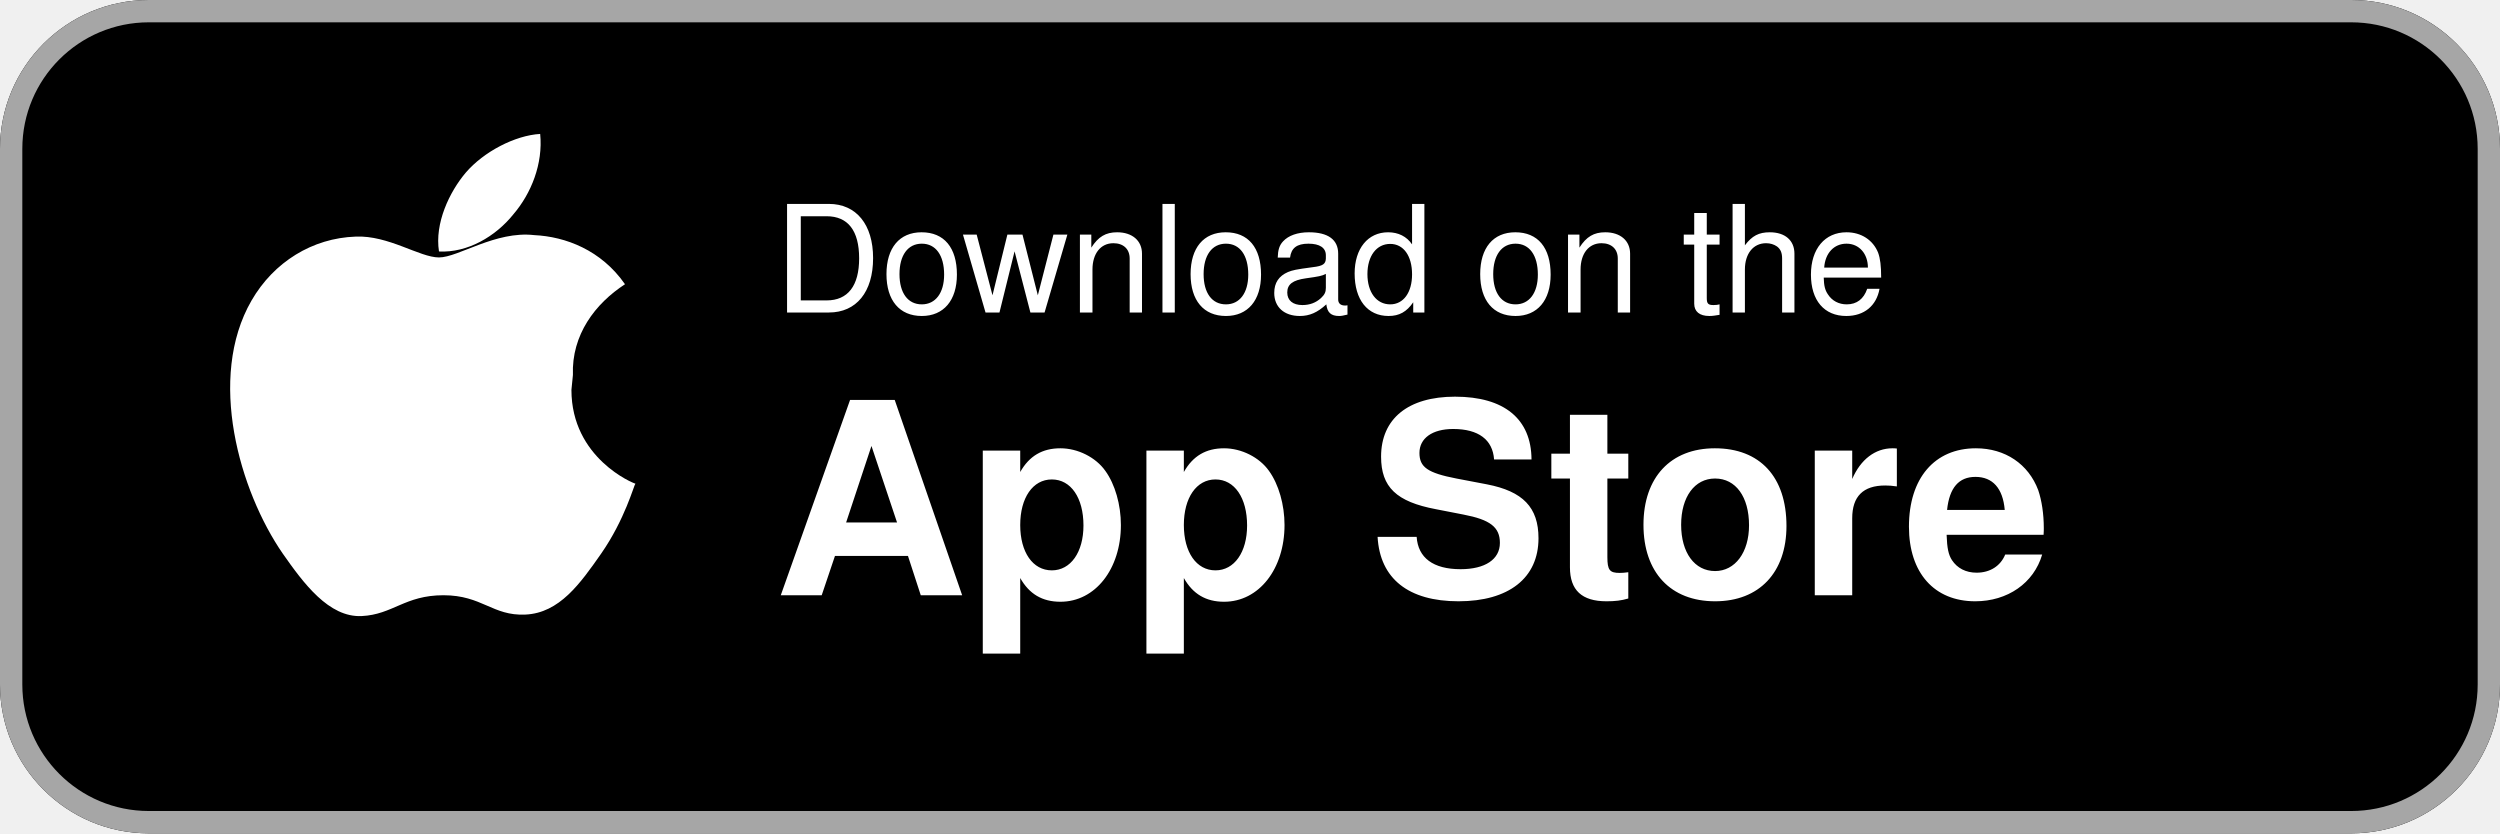
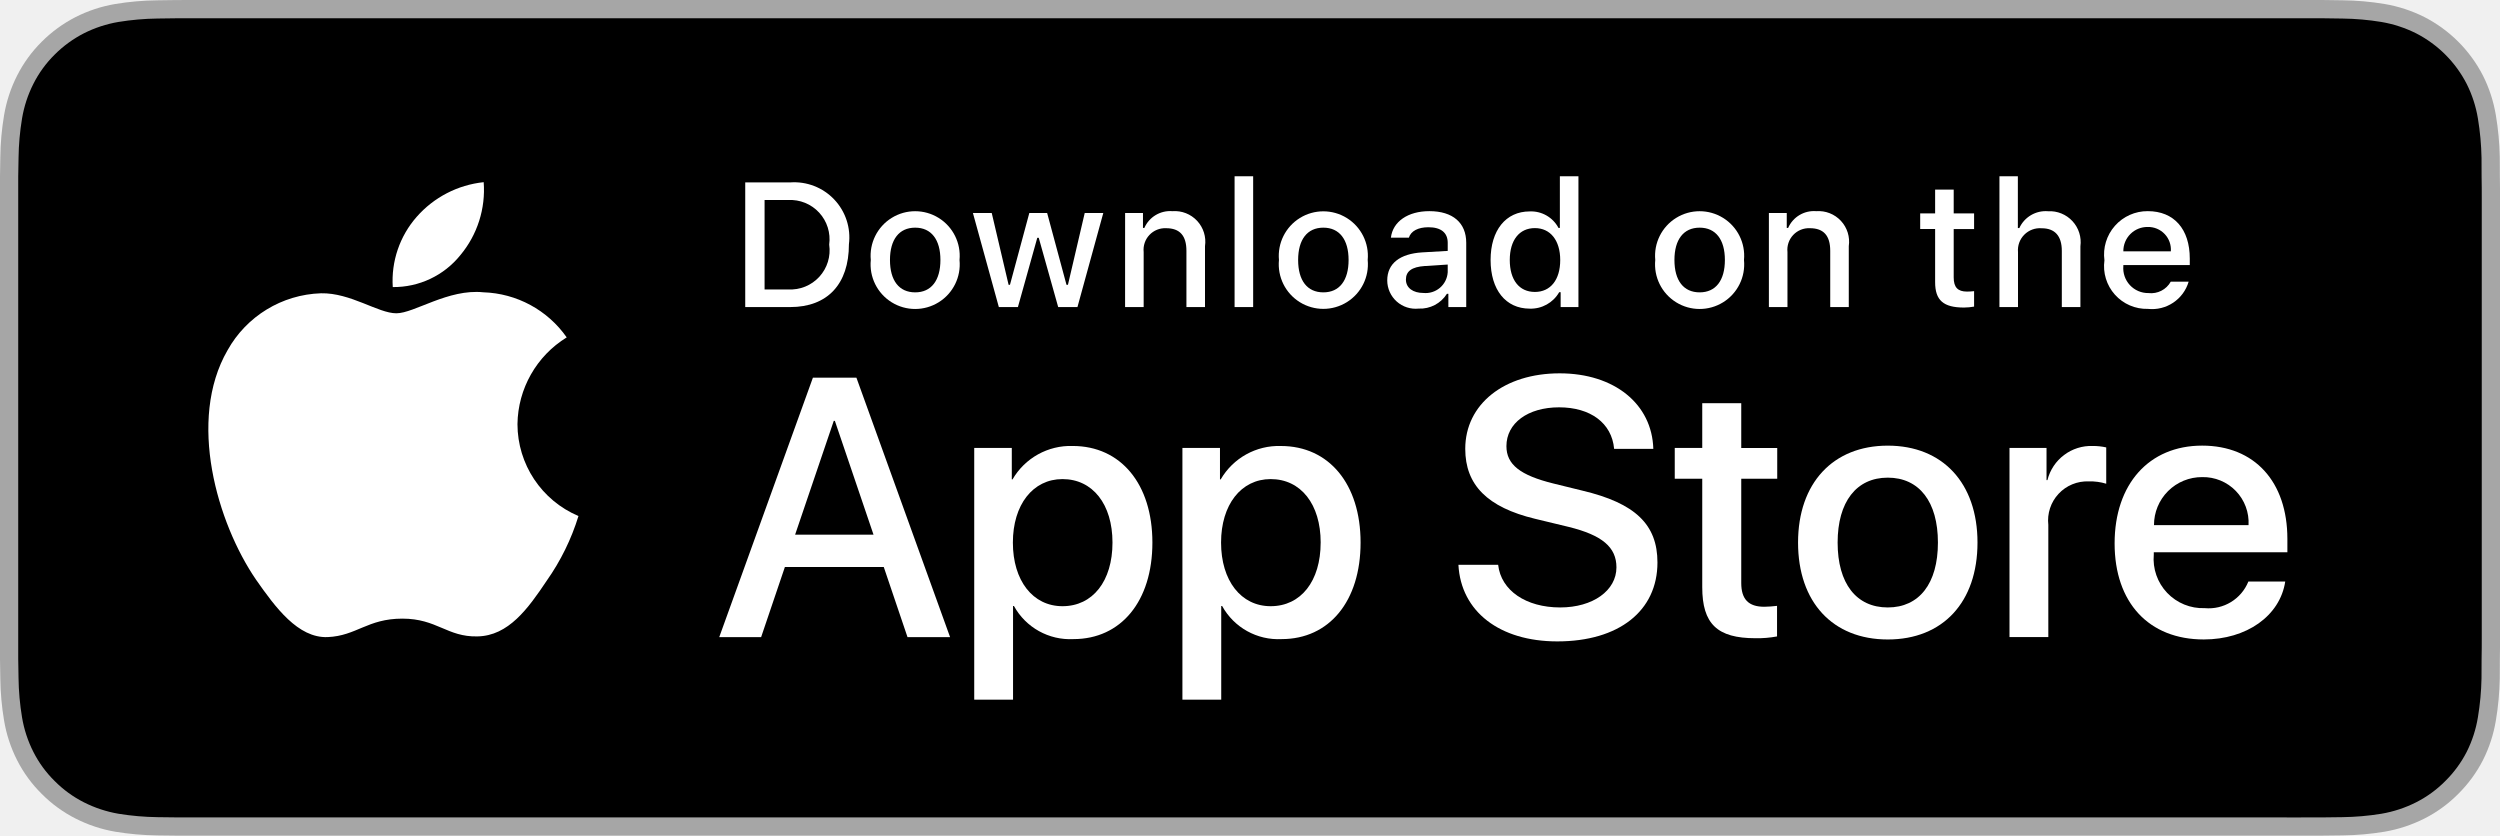
- <svg xmlns="http://www.w3.org/2000/svg" width="168" height="56" viewBox="0 0 168 56" role="img" aria-label="Download on the App Store">
-   <rect width="168" height="56" rx="10" fill="#000" />
-   <rect x="0.75" y="0.75" width="166.5" height="54.5" rx="9.25" fill="none" stroke="#a6a6a6" stroke-width="1.5" />
-   <g fill="#fff" transform="translate(14,11)">
-     <path d="M24.5 14.2c-.1-2.7 1.5-4.8 3.5-6.1-1.6-2.3-4-3.2-6.1-3.3-2.6-.3-5.1 1.5-6.4 1.5s-3.4-1.5-5.6-1.4c-2.9.1-5.5 1.7-7 4.3-3 5.2-.8 12.8 2.1 17 1.4 2 3.1 4.3 5.3 4.2 2.1-.1 2.9-1.4 5.5-1.4s3.3 1.4 5.5 1.3c2.3-.1 3.7-2.1 5.1-4.1 1.6-2.3 2.2-4.6 2.3-4.7-.1 0-4.3-1.7-4.3-6.3zm-4-10.8c1.2-1.4 2-3.4 1.8-5.4-1.7.1-3.8 1.2-5 2.6-1.1 1.3-2.1 3.4-1.8 5.3 1.9.1 3.8-1 5-2.5z" />
+ <svg xmlns="http://www.w3.org/2000/svg" id="livetype" width="119.664" height="40" viewBox="0 0 119.664 40">
+   <g>
+     <g>
+       <g>
+         <path d="M110.135,0H9.535c-.367,0-.729,0-1.095.002-.306.002-.61.008-.919.013A13.215,13.215,0,0,0,5.517.191a6.665,6.665,0,0,0-1.901.627A6.438,6.438,0,0,0,1.998,1.997,6.258,6.258,0,0,0,.819,3.618a6.601,6.601,0,0,0-.625,1.903,12.993,12.993,0,0,0-.179,2.002C.006,7.83.005,8.138,0,8.444V31.559c.005.31.006.611.015.922a12.992,12.992,0,0,0,.179,2.002,6.588,6.588,0,0,0,.625,1.904A6.208,6.208,0,0,0,1.998,38.001a6.274,6.274,0,0,0,1.619,1.179,6.701,6.701,0,0,0,1.901.631,13.455,13.455,0,0,0,2.004.177c.309.007.613.011.919.011C8.806,40,9.168,40,9.535,40H110.135c.359,0,.725,0,1.084-.002.305,0,.617-.004.922-.011a13.279,13.279,0,0,0,2-.177,6.804,6.804,0,0,0,1.908-.631,6.277,6.277,0,0,0,1.617-1.179,6.395,6.395,0,0,0,1.182-1.614,6.604,6.604,0,0,0,.619-1.904,13.506,13.506,0,0,0,.186-2.002c.004-.311.004-.611.004-.922.008-.363.008-.725.008-1.094V9.536c0-.366,0-.729-.008-1.092,0-.307,0-.614-.004-.921a13.507,13.507,0,0,0-.186-2.002,6.618,6.618,0,0,0-.619-1.903,6.466,6.466,0,0,0-2.799-2.8,6.768,6.768,0,0,0-1.908-.627,13.044,13.044,0,0,0-2-.177c-.305-.005-.617-.011-.922-.013-.359-.002-.725-.002-1.084-.002Z" style="fill: #a6a6a6" />
+         <path d="M8.445,39.125c-.305,0-.602-.004-.904-.011a12.687,12.687,0,0,1-1.869-.163,5.884,5.884,0,0,1-1.657-.548,5.406,5.406,0,0,1-1.397-1.017,5.321,5.321,0,0,1-1.021-1.397,5.722,5.722,0,0,1-.543-1.657,12.414,12.414,0,0,1-.167-1.875c-.006-.211-.015-.913-.015-.913V8.444S.882,7.753.888,7.55a12.37,12.37,0,0,1,.166-1.872,5.755,5.755,0,0,1,.543-1.662A5.373,5.373,0,0,1,2.612,2.618,5.565,5.565,0,0,1,4.014,1.595a5.823,5.823,0,0,1,1.653-.544A12.586,12.586,0,0,1,7.543.887L8.445.875H111.214l.913.013a12.385,12.385,0,0,1,1.858.163,5.938,5.938,0,0,1,1.671.548,5.594,5.594,0,0,1,2.415,2.42,5.763,5.763,0,0,1,.535,1.649,12.995,12.995,0,0,1,.174,1.887c.003.283.003.587.003.89.008.375.008.732.008,1.092V30.465c0,.363,0,.718-.008,1.075,0,.325,0,.623-.004.93a12.731,12.731,0,0,1-.171,1.853,5.739,5.739,0,0,1-.54,1.67,5.48,5.48,0,0,1-1.016,1.386,5.413,5.413,0,0,1-1.399,1.022,5.862,5.862,0,0,1-1.668.55,12.542,12.542,0,0,1-1.869.163c-.293.007-.6.011-.897.011l-1.084.002Z" />
+       </g>
+       <g id="_Group_" data-name="&lt;Group&gt;">
+         <g id="_Group_2" data-name="&lt;Group&gt;">
+           <g id="_Group_3" data-name="&lt;Group&gt;">
+             <path id="_Path_" data-name="&lt;Path&gt;" d="M24.769,20.301a4.949,4.949,0,0,1,2.357-4.152,5.066,5.066,0,0,0-3.991-2.158c-1.679-.176-3.307,1.005-4.163,1.005-.872,0-2.19-.987-3.608-.958a5.315,5.315,0,0,0-4.473,2.728c-1.934,3.348-.491,8.269,1.361,10.976.927,1.325,2.01,2.806,3.428,2.753,1.387-.058,1.905-.884,3.579-.884,1.659,0,2.145.884,3.591.851,1.488-.024,2.426-1.331,3.321-2.669a10.962,10.962,0,0,0,1.518-3.093A4.782,4.782,0,0,1,24.769,20.301Z" style="fill: #fff" />
+             <path id="_Path_2" data-name="&lt;Path&gt;" d="M22.037,12.211a4.872,4.872,0,0,0,1.115-3.491,4.957,4.957,0,0,0-3.208,1.66,4.636,4.636,0,0,0-1.144,3.361A4.099,4.099,0,0,0,22.037,12.211Z" style="fill: #fff" />
+           </g>
+         </g>
+         <g>
+           <path d="M42.302,27.14h-4.733l-1.137,3.356H34.427l4.483-12.418h2.083l4.483,12.418H43.438ZM38.059,25.591h3.752l-1.85-5.447h-.052Z" style="fill: #fff" />
+           <path d="M55.16,25.97c0,2.813-1.506,4.621-3.778,4.621a3.069,3.069,0,0,1-2.849-1.584h-.043v4.484h-1.858V21.442H48.43v1.506h.034a3.212,3.212,0,0,1,2.883-1.601C53.645,21.348,55.16,23.164,55.16,25.97Zm-1.91,0c0-1.833-.947-3.038-2.393-3.038-1.42,0-2.375,1.23-2.375,3.038,0,1.824.955,3.046,2.375,3.046C52.302,29.016,53.25,27.819,53.25,25.97Z" style="fill: #fff" />
+           <path d="M65.125,25.97c0,2.813-1.506,4.621-3.778,4.621a3.069,3.069,0,0,1-2.849-1.584h-.043v4.484h-1.858V21.442H58.395v1.506h.034A3.212,3.212,0,0,1,61.312,21.348C63.61,21.348,65.125,23.164,65.125,25.97Zm-1.91,0c0-1.833-.947-3.038-2.393-3.038-1.42,0-2.375,1.23-2.375,3.038,0,1.824.955,3.046,2.375,3.046C62.267,29.016,63.214,27.819,63.214,25.97Z" style="fill: #fff" />
+           <path d="M71.71,27.036c.138,1.231,1.334,2.04,2.969,2.04,1.566,0,2.693-.809,2.693-1.919,0-.964-.68-1.541-2.289-1.937l-1.609-.388c-2.28-.551-3.339-1.617-3.339-3.348,0-2.143,1.867-3.614,4.519-3.614,2.624,0,4.423,1.472,4.483,3.614h-1.876c-.112-1.239-1.137-1.987-2.634-1.987s-2.521.757-2.521,1.858c0,.878.654,1.395,2.255,1.79l1.368.336c2.548.603,3.606,1.626,3.606,3.442,0,2.323-1.851,3.778-4.794,3.778-2.754,0-4.613-1.421-4.733-3.667Z" style="fill: #fff" />
+           <path d="M83.346,19.3v2.143h1.722v1.472H83.346v4.991c0,.775.345,1.137,1.102,1.137a5.808,5.808,0,0,0,.611-.043v1.463a5.104,5.104,0,0,1-1.032.086c-1.833,0-2.548-.688-2.548-2.444V22.914H80.163V21.442H81.479V19.3Z" style="fill: #fff" />
+           <path d="M86.065,25.97c0-2.849,1.678-4.639,4.294-4.639,2.625,0,4.295,1.79,4.295,4.639,0,2.856-1.661,4.639-4.295,4.639C87.726,30.608,86.065,28.826,86.065,25.97Zm6.695,0c0-1.954-.896-3.107-2.401-3.107s-2.4,1.162-2.4,3.107c0,1.962.895,3.106,2.4,3.106S92.76,27.932,92.76,25.97Z" style="fill: #fff" />
+           <path d="M96.186,21.442h1.772v1.541h.043a2.159,2.159,0,0,1,2.178-1.636,2.866,2.866,0,0,1,.637.069v1.738a2.598,2.598,0,0,0-.835-.112,1.873,1.873,0,0,0-1.937,2.083v5.37h-1.858Z" style="fill: #fff" />
+           <path d="M109.384,27.837c-.25,1.644-1.851,2.771-3.898,2.771-2.634,0-4.269-1.765-4.269-4.596,0-2.84,1.644-4.682,4.19-4.682,2.505,0,4.08,1.721,4.08,4.466v.637h-6.395v.112a2.358,2.358,0,0,0,2.436,2.564,2.048,2.048,0,0,0,2.091-1.273Zm-6.282-2.702h4.526a2.177,2.177,0,0,0-2.221-2.298A2.292,2.292,0,0,0,103.102,25.135Z" style="fill: #fff" />
+         </g>
+       </g>
+     </g>
+     <g id="_Group_4" data-name="&lt;Group&gt;">
+       <g>
+         <path d="M37.826,8.731a2.64,2.64,0,0,1,2.808,2.965c0,1.906-1.03,3.002-2.808,3.002H35.671V8.731Zm-1.229,5.123h1.125a1.876,1.876,0,0,0,1.968-2.146,1.881,1.881,0,0,0-1.968-2.134h-1.125Z" style="fill: #fff" />
+         <path d="M41.681,12.444a2.133,2.133,0,1,1,4.247,0,2.134,2.134,0,1,1-4.247,0Zm3.333,0c0-.976-.438-1.547-1.208-1.547-.772,0-1.207.571-1.207,1.547,0,.984.435,1.55,1.207,1.55C44.575,13.995,45.014,13.424,45.014,12.444Z" style="fill: #fff" />
+         <path d="M51.573,14.698h-.922l-.931-3.316h-.07l-.927,3.316h-.913l-1.241-4.503h.901l.807,3.436h.066l.926-3.436h.853l.926,3.436h.07l.803-3.436h.889Z" style="fill: #fff" />
+         <path d="M53.854,10.195H54.709v.715h.066a1.348,1.348,0,0,1,1.344-.802,1.465,1.465,0,0,1,1.559,1.675v2.915h-.889V12.006c0-.724-.314-1.083-.972-1.083a1.033,1.033,0,0,0-1.075,1.141v2.634h-.889Z" style="fill: #fff" />
+         <path d="M59.094,8.437h.889v6.261h-.889Z" style="fill: #fff" />
+         <path d="M61.218,12.444a2.133,2.133,0,1,1,4.248,0,2.134,2.134,0,1,1-4.248,0Zm3.333,0c0-.976-.438-1.547-1.208-1.547-.772,0-1.207.571-1.207,1.547,0,.984.435,1.55,1.207,1.55C64.112,13.995,64.551,13.424,64.551,12.444Z" style="fill: #fff" />
+         <path d="M66.401,13.424c0-.811.604-1.278,1.675-1.344l1.22-.07v-.389c0-.476-.314-.744-.922-.744-.496,0-.84.182-.938.5h-.86c.091-.773.818-1.27,1.84-1.27,1.129,0,1.766.562,1.766,1.513v3.077h-.855v-.633h-.07a1.515,1.515,0,0,1-1.353.707A1.36,1.36,0,0,1,66.401,13.424Zm2.895-.385v-.376l-1.1.07c-.62.042-.901.252-.901.649,0,.405.352.641.835.641A1.062,1.062,0,0,0,69.295,13.04Z" style="fill: #fff" />
+         <path d="M71.348,12.444c0-1.423.731-2.324,1.869-2.324a1.484,1.484,0,0,1,1.381.79h.066V8.437h.889v6.261h-.852v-.711h-.07a1.563,1.563,0,0,1-1.414.786C72.072,14.772,71.348,13.871,71.348,12.444Zm.918,0c0,.955.45,1.53,1.203,1.53.749,0,1.212-.583,1.212-1.526,0-.938-.468-1.53-1.212-1.53C72.721,10.918,72.266,11.497,72.266,12.444Z" style="fill: #fff" />
+         <path d="M79.23,12.444a2.133,2.133,0,1,1,4.247,0,2.134,2.134,0,1,1-4.247,0Zm3.333,0c0-.976-.438-1.547-1.208-1.547-.772,0-1.207.571-1.207,1.547,0,.984.435,1.55,1.207,1.55C82.125,13.995,82.563,13.424,82.563,12.444Z" style="fill: #fff" />
+         <path d="M84.669,10.195h.855v.715h.066a1.348,1.348,0,0,1,1.344-.802,1.465,1.465,0,0,1,1.559,1.675v2.915H87.605V12.006c0-.724-.314-1.083-.972-1.083a1.033,1.033,0,0,0-1.075,1.141v2.634h-.889Z" style="fill: #fff" />
+         <path d="M93.515,9.074v1.142h.976v.749h-.976V13.279c0,.472.194.678.637.678a2.967,2.967,0,0,0,.339-.021v.74a2.916,2.916,0,0,1-.483.045c-.988,0-1.382-.348-1.382-1.216v-2.543h-.715v-.749h.715V9.074Z" style="fill: #fff" />
+         <path d="M95.705,8.437h.881v2.481h.07a1.386,1.386,0,0,1,1.373-.807,1.483,1.483,0,0,1,1.551,1.679v2.907H98.69v-2.688c0-.719-.335-1.083-.963-1.083a1.052,1.052,0,0,0-1.134,1.142v2.63h-.889Z" style="fill: #fff" />
+         <path d="M104.761,13.482a1.828,1.828,0,0,1-1.951,1.303A2.045,2.045,0,0,1,100.73,12.46a2.077,2.077,0,0,1,2.076-2.353c1.253,0,2.009.856,2.009,2.27V12.688h-3.18v.05a1.19,1.19,0,0,0,1.199,1.29,1.079,1.079,0,0,0,1.071-.546Zm-3.126-1.451h2.274a1.086,1.086,0,0,0-1.108-1.167A1.152,1.152,0,0,0,101.635,12.031Z" style="fill: #fff" />
+       </g>
+     </g>
  </g>
-   <text x="52" y="21" fill="#fff" font-family="Helvetica Neue, Helvetica, Arial, sans-serif" font-size="10">Download on the</text>
-   <text x="52" y="40" fill="#fff" font-family="Helvetica Neue, Helvetica, Arial, sans-serif" font-size="18" font-weight="600">App Store</text>
</svg>
